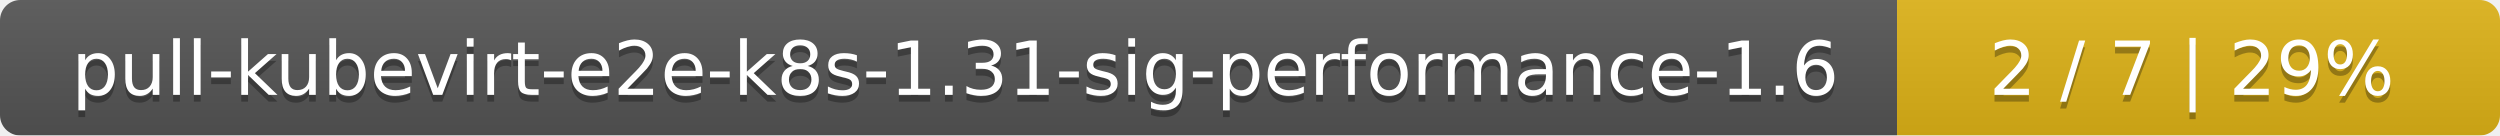
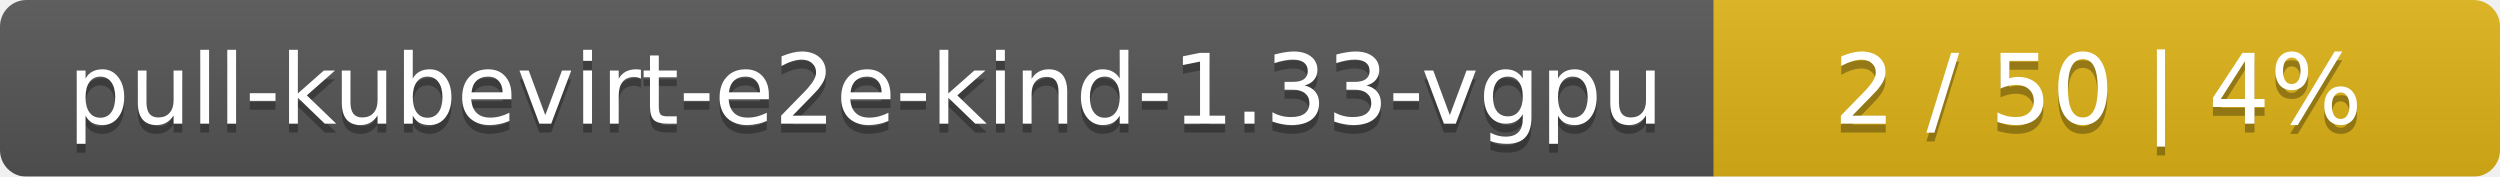
- <svg xmlns="http://www.w3.org/2000/svg" width="369" height="20">
+ <svg xmlns="http://www.w3.org/2000/svg" width="283" height="20">
  <linearGradient id="smooth" x2="0" y2="100%">
    <stop offset="0" stop-color="#bbb" stop-opacity=".1" />
    <stop offset="1" stop-opacity=".1" />
  </linearGradient>
  <mask id="round">
-     <rect width="369" height="20" rx="3" fill="#fff" />
+     <rect width="283" height="20" rx="3" fill="#fff" />
  </mask>
  <g mask="url(#round)">
-     <rect width="280" height="20" fill="#555" />
-     <rect x="280" width="89" height="20" fill="#dfb317" />
-     <rect width="369" height="20" fill="url(#smooth)" />
+     <rect width="194" height="20" fill="#555" />
+     <rect x="194" width="89" height="20" fill="#dfb317" />
+     <rect width="283" height="20" fill="url(#smooth)" />
  </g>
  <g fill="#fff" text-anchor="middle" font-family="DejaVu Sans,Verdana,Geneva,sans-serif" font-size="11">
-     <text x="141" y="15" fill="#010101" fill-opacity=".3">pull-kubevirt-e2e-k8s-1.31-sig-performance-1.6</text>
-     <text x="141" y="14">pull-kubevirt-e2e-k8s-1.31-sig-performance-1.6</text>
-     <text x="323.5" y="15" fill="#010101" fill-opacity=".3">2 / 7    |    29%</text>
-     <text x="323.5" y="14">2 / 7    |    29%</text>
+     <text x="98" y="15" fill="#010101" fill-opacity=".3">pull-kubevirt-e2e-kind-1.33-vgpu</text>
+     <text x="98" y="14">pull-kubevirt-e2e-kind-1.33-vgpu</text>
+     <text x="237.5" y="15" fill="#010101" fill-opacity=".3">2 / 50    |    4%</text>
+     <text x="237.5" y="14">2 / 50    |    4%</text>
  </g>
</svg>
